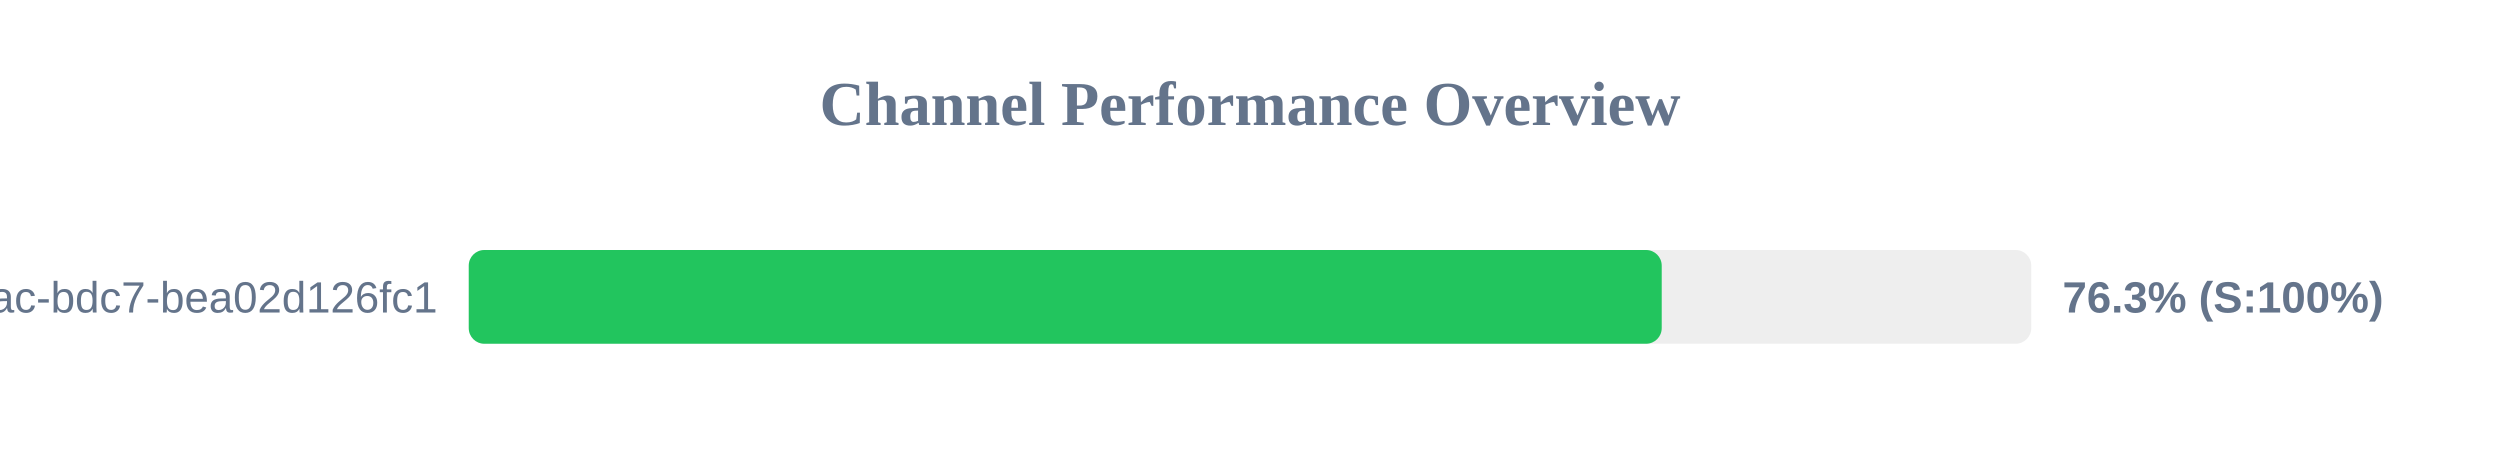
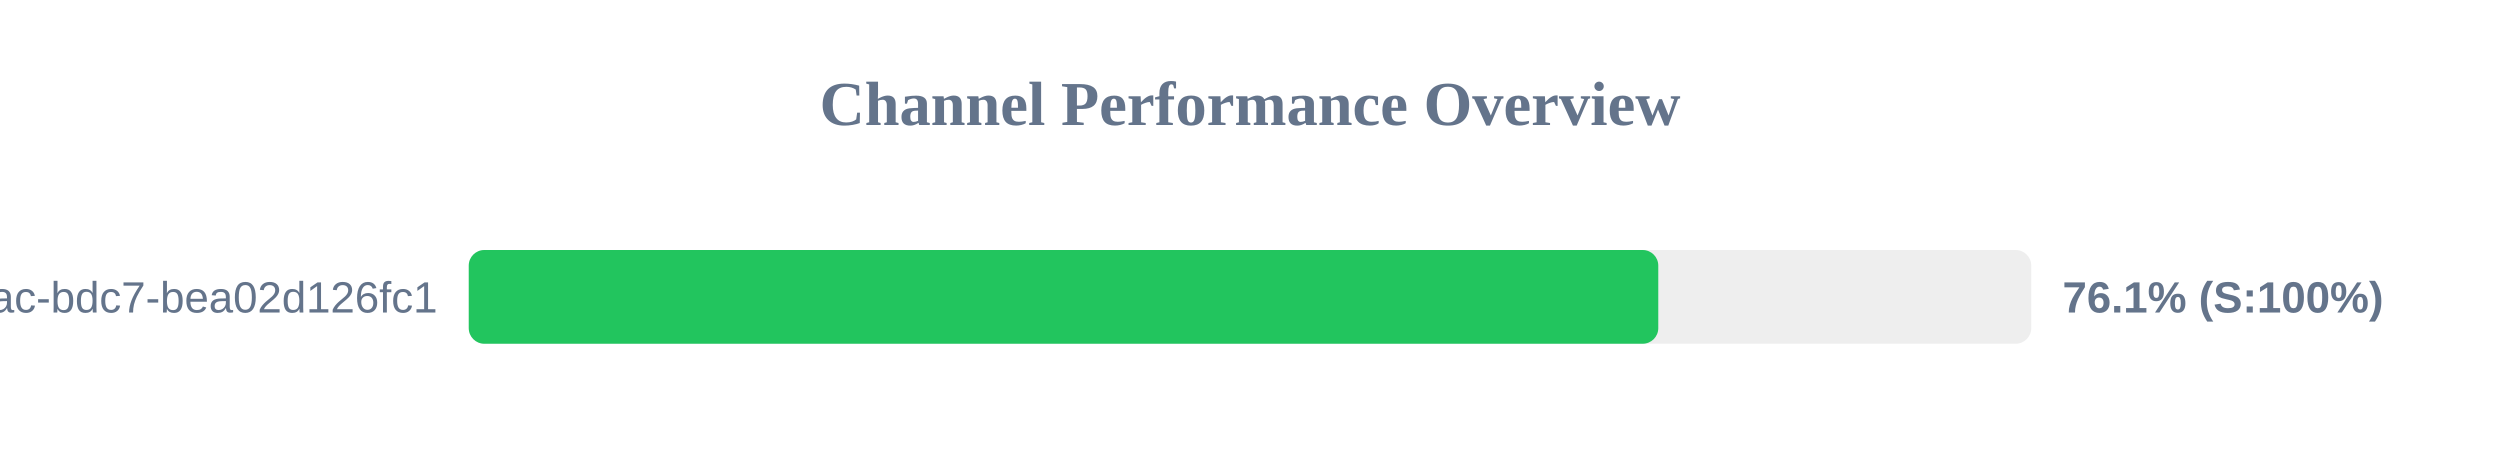
<svg xmlns="http://www.w3.org/2000/svg" width="800" height="150" version="1.1">
  <style>
        .row { font: 14px Arial; fill: #64748b; }
        .score { font: bold 14px Arial; fill: #64748b; }
    </style>
  <text x="400" y="40" text-anchor="middle" font-size="20px" font-weight="bold" fill="#64748b">Channel Performance Overview</text>
  <rect x="150" y="80" width="500" height="30" fill="#eee" rx="5" />
-   <rect x="150" y="80" width="381.75" height="30" fill="#22c55e" rx="5" />
+   <rect x="150" y="80" width="380.65" height="30" fill="#22c55e" rx="5" />
  <text x="140" y="100" text-anchor="end" class="row">?uuid=e31ad3e6-e341-42ac-bdc7-bea02d126fc1</text>
-   <text x="660" y="100" text-anchor="start" class="score">76.3% (S:100%)</text>
+   <text x="660" y="100" text-anchor="start" class="score">76.1% (S:100%)</text>
</svg>
